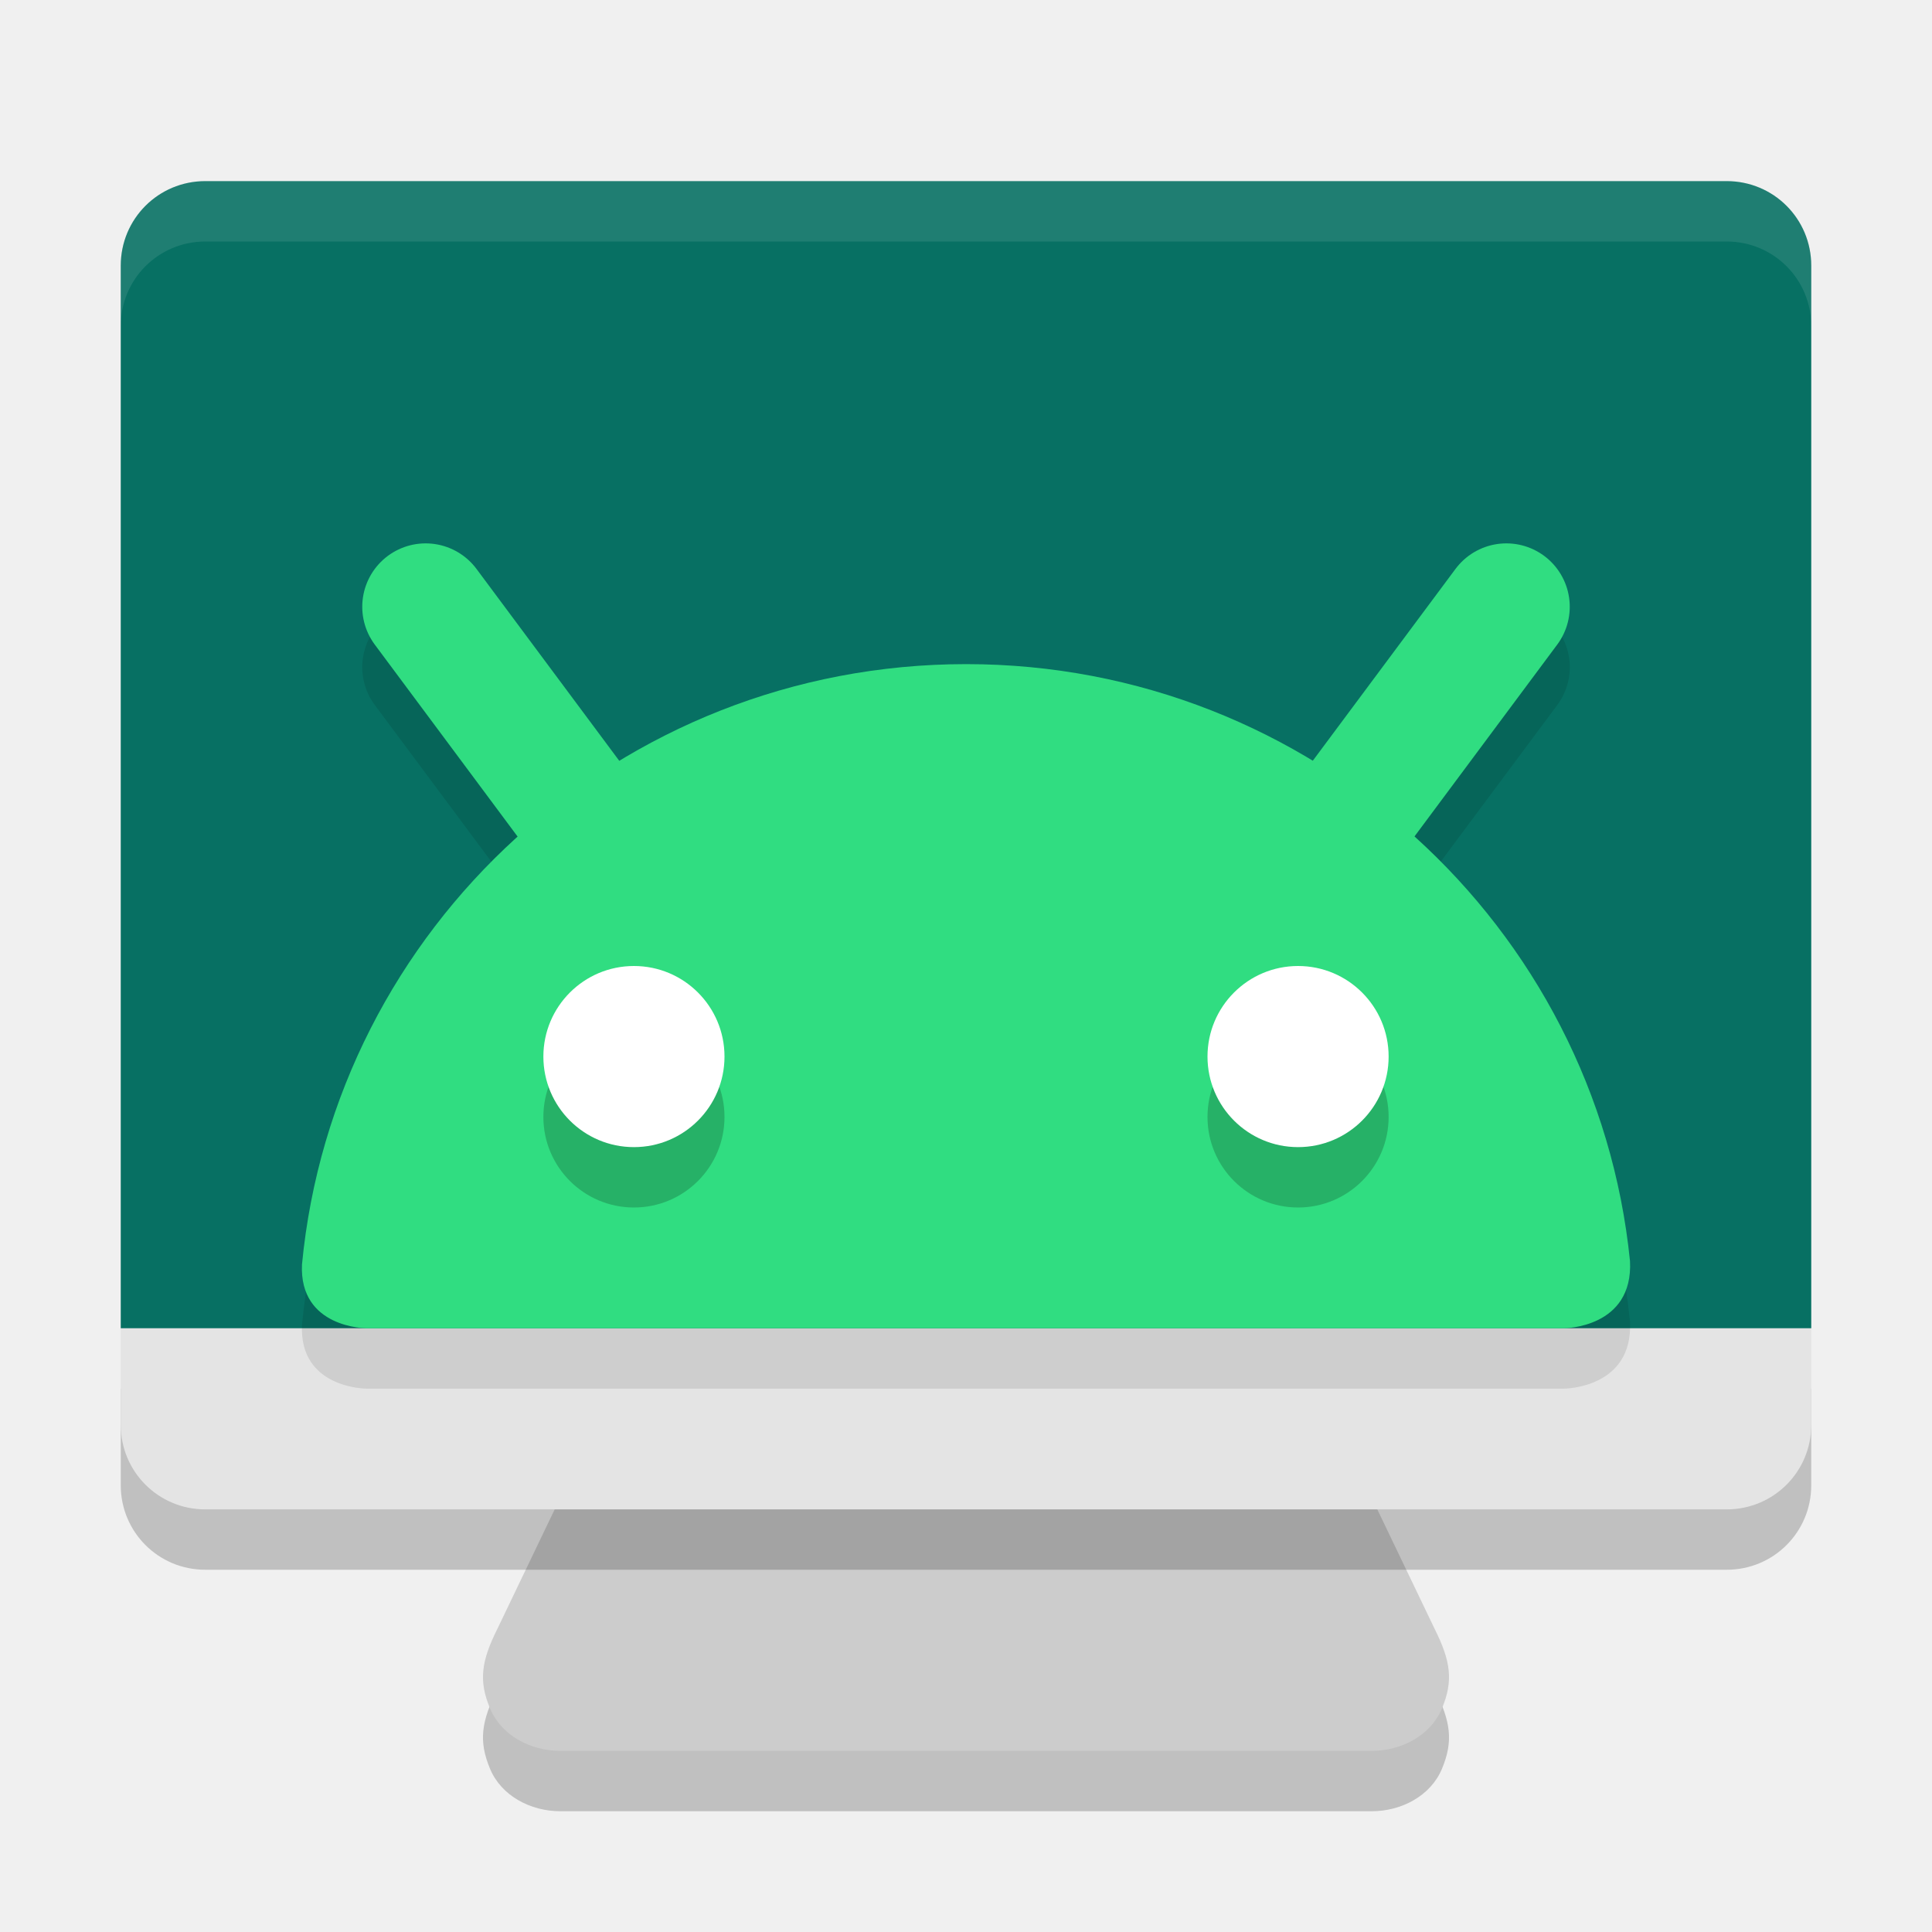
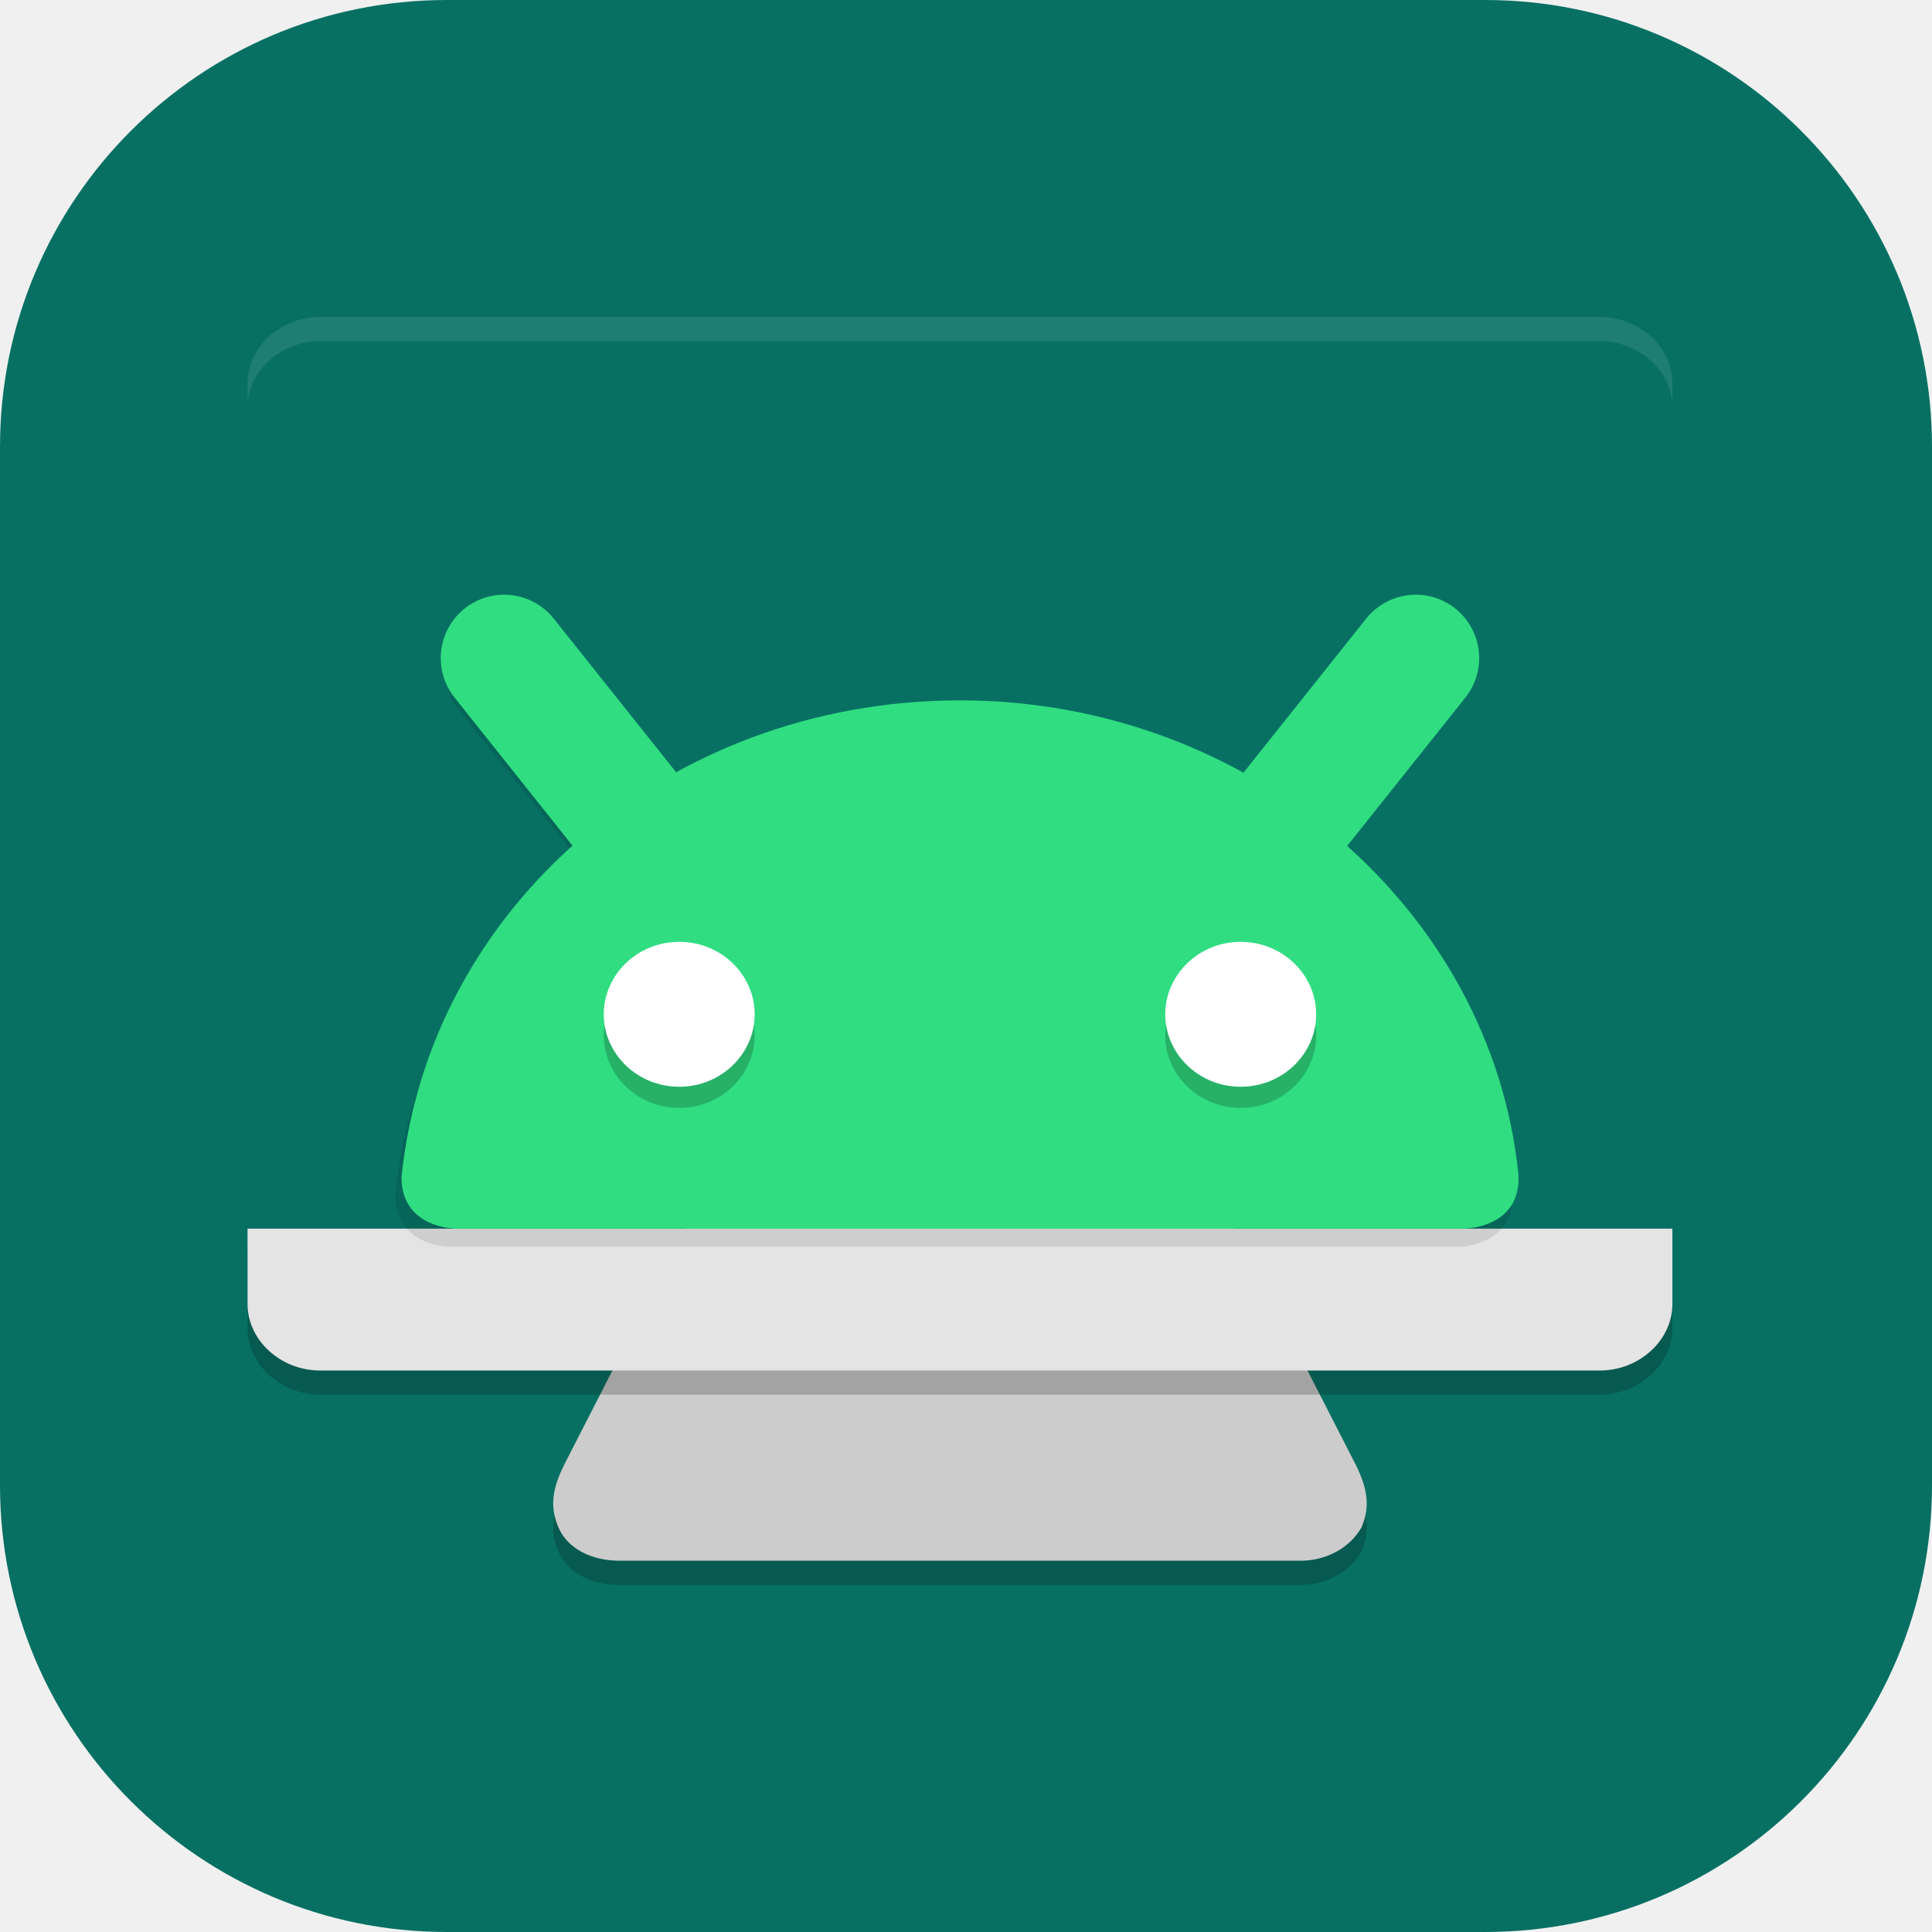
- <svg xmlns="http://www.w3.org/2000/svg" width="32" height="32" version="1.1">
-   <path style="opacity:0.2" d="M 11.231,7.6 C 10.487,7.6 9.746,8.239 9.888,9 L 11.97,20.2 8.239,27.977 C 7.973,28.51 7.923,28.836 8.118,29.3 8.304,29.743 8.784,30 9.283,30 H 16 22.717 c 0.499,0 0.979,-0.257 1.165,-0.7 0.195,-0.464 0.145,-0.79 -0.121,-1.323 L 20.03,20.2 22.112,9 C 22.254,8.239 21.513,7.6 20.769,7.6 H 16 Z" />
-   <path style="fill:#cccccc" d="M 11.231,6.6 C 10.487,6.6 9.746,7.239 9.888,8 L 11.97,19.2 8.239,26.977 C 7.973,27.51 7.923,27.836 8.118,28.3 8.304,28.743 8.784,29 9.283,29 H 16 22.717 c 0.499,0 0.979,-0.257 1.165,-0.7 0.195,-0.464 0.145,-0.79 -0.121,-1.323 L 20.03,19.2 22.112,8 C 22.254,7.239 21.513,6.6 20.769,6.6 H 16 Z" />
-   <path style="opacity:0.2" d="m 2,23 v 1.6 C 2,25.376 2.624,26 3.4,26 H 28.6 C 29.376,26 30,25.376 30,24.6 V 23 Z" />
-   <path style="fill:#e4e4e4" d="m 2,22 v 1.6 C 2,24.376 2.624,25 3.4,25 H 28.6 C 29.376,25 30,24.376 30,23.6 V 22 Z" />
-   <path style="fill:#077063" d="M 3.4,3 C 2.624,3 2,3.624 2,4.4 V 22 H 30 V 4.4 C 30,3.624 29.376,3 28.6,3 Z" />
-   <path style="opacity:0.1" d="m 24.914,10 a 1.05,1.05 0 0 0 -0.807,0.424 l -2.363,3.178 C 20.07,12.586 18.105,12 16.002,12 c -2.105,0 -4.07,0.587 -5.744,1.604 L 7.893,10.424 A 1.05,1.05 0 0 0 7.203,10.012 1.05,1.05 0 0 0 6.424,10.207 1.05,1.05 0 0 0 6.207,11.676 l 2.367,3.182 C 6.596,16.647 5.271,19.141 5.002,21.941 4.951,23 6.068,23 6.068,23 H 25.904 c 0,0 1.149,2.59e-4 1.094,-1.111 -0.28,-2.78 -1.601,-5.257 -3.568,-7.035 l 2.363,-3.176 A 1.05,1.05 0 0 0 25.576,10.207 1.05,1.05 0 0 0 24.914,10 Z" />
-   <path style="fill:none;stroke:#30dd81;stroke-width:2.1;stroke-linecap:round" d="M 9.84,13.8 7.05,10.05" />
-   <path style="fill:none;stroke:#30dd81;stroke-width:2.1;stroke-linecap:round" d="M 22.16,13.8 24.95,10.05" />
-   <path style="fill:#30dd81" d="M 16.002,11 C 10.257,11 5.537,15.363 5.002,20.942 4.951,22.001 6.069,22 6.069,22 H 25.904 c 0,0 1.15,-2.31e-4 1.094,-1.112 C 26.438,15.335 21.728,11 16.002,11 Z" />
-   <path style="opacity:0.2" d="M 10.5,17 A 1.5,1.5 0 0 0 9,18.5 1.5,1.5 0 0 0 10.5,20 1.5,1.5 0 0 0 12,18.5 1.5,1.5 0 0 0 10.5,17 Z m 11,0 A 1.5,1.5 0 0 0 20,18.5 1.5,1.5 0 0 0 21.5,20 1.5,1.5 0 0 0 23,18.5 1.5,1.5 0 0 0 21.5,17 Z" />
-   <path style="fill:#ffffff" d="M 10.5,16 A 1.5,1.5 0 0 1 12,17.5 1.5,1.5 0 0 1 10.5,19 1.5,1.5 0 0 1 9,17.5 1.5,1.5 0 0 1 10.5,16 Z" />
-   <path style="fill:#ffffff" d="M 21.5,16 A 1.5,1.5 0 0 1 23,17.5 1.5,1.5 0 0 1 21.5,19 1.5,1.5 0 0 1 20,17.5 1.5,1.5 0 0 1 21.5,16 Z" />
-   <path style="fill:#ffffff;opacity:0.1" d="M 3.4 3 C 2.625 3 2 3.625 2 4.4 L 2 5.4 C 2 4.625 2.625 4 3.4 4 L 28.6 4 C 29.375 4 30 4.625 30 5.4 L 30 4.4 C 30 3.625 29.375 3 28.6 3 L 3.4 3 z" />
+ <svg xmlns="http://www.w3.org/2000/svg" id="_图层_1" data-name="图层_1" version="1.1" viewBox="0 0 64 64" width="32" height="32">
+   <defs>
+     <style>
+       .st0 {
+         fill: #077063;
+       }
+ 
+       .st1 {
+         fill: none;
+         stroke: #30dd81;
+         stroke-linecap: round;
+         stroke-width: 4.2px;
+       }
+ 
+       .st2 {
+         fill: #30dd81;
+       }
+ 
+       .st3, .st4 {
+         fill: #fff;
+       }
+ 
+       .st5, .st6, .st4 {
+         isolation: isolate;
+       }
+ 
+       .st5, .st4 {
+         opacity: .1;
+       }
+ 
+       .st6 {
+         opacity: .2;
+       }
+ 
+       .st7 {
+         fill: #ccc;
+       }
+ 
+       .st8 {
+         fill: #e4e4e4;
+       }
+     </style>
+   </defs>
+   <rect class="st0" width="64" height="64" rx="14.8" ry="14.8" />
+   <path class="st6" d="M23.8,17c-1.3,0-2.5,1-2.3,2.2l3.5,17.8-6.3,12.3c-.4.8-.5,1.4-.2,2.1.3.7,1.1,1.1,2,1.1h22.6c.8,0,1.6-.4,2-1.1.3-.7.2-1.3-.2-2.1l-6.3-12.3,3.5-17.8c.2-1.2-1-2.2-2.3-2.2h-16.1Z" />
+   <path class="st7" d="M23.8,16.2c-1.3,0-2.5,1-2.3,2.2l3.5,17.8-6.3,12.3c-.4.8-.5,1.4-.2,2.1.3.7,1.1,1.1,2,1.1h22.6c.8,0,1.6-.4,2-1.1.3-.7.2-1.3-.2-2.1l-6.3-12.3,3.5-17.8c.2-1.2-1-2.2-2.3-2.2h-16.1Z" />
+   <path class="st6" d="M8.2,41.5v2.5c0,1.2,1.1,2.2,2.4,2.2h42.4c1.3,0,2.4-1,2.4-2.2v-2.5H8.2Z" />
+   <path class="st8" d="M8.2,40.7v2.5c0,1.2,1.1,2.2,2.4,2.2h42.4c1.3,0,2.4-1,2.4-2.2v-2.5H8.2Z" />
+   <path class="st0" d="M10.6,10.5c-1.3,0-2.4,1-2.4,2.2v27.9h47.1V12.8c0-1.2-1.1-2.2-2.4-2.2H10.6Z" />
+   <path class="st5" d="M46.8,20.8c-.5,0-1,.3-1.4.7l-4,5c-2.8-1.6-6.1-2.5-9.7-2.5s-6.9.9-9.7,2.5l-4-5c-.3-.4-.7-.6-1.2-.7-.5,0-.9,0-1.3.3-.8.5-.9,1.6-.4,2.3l4,5c-3.3,2.8-5.6,6.8-6,11.2,0,1.7,1.8,1.7,1.8,1.7h33.4s1.9,0,1.8-1.8c-.5-4.4-2.7-8.3-6-11.2l4-5c.6-.7.4-1.8-.4-2.3,0,0,0,0,0,0-.3-.2-.7-.3-1.1-.3Z" />
+   <path class="st1" d="M21.4,27.7l-4.7-5.9" />
+   <path class="st1" d="M42.2,27.7l4.7-5.9" />
+   <path class="st2" d="M31.8,23.2c-9.7,0-17.6,6.9-18.5,15.8,0,1.7,1.8,1.7,1.8,1.7h33.4s1.9,0,1.8-1.8c-.9-8.8-8.9-15.7-18.5-15.7Z" />
+   <path class="st6" d="M22.5,31.9c-1.4,0-2.5,1.1-2.5,2.4s1.1,2.4,2.5,2.4,2.5-1.1,2.5-2.4-1.1-2.4-2.5-2.4ZM41.1,31.9c-1.4,0-2.5,1.1-2.5,2.4s1.1,2.4,2.5,2.4,2.5-1.1,2.5-2.4-1.1-2.4-2.5-2.4Z" />
+   <path class="st3" d="M22.5,31.2c1.4,0,2.5,1.1,2.5,2.4s-1.1,2.4-2.5,2.4-2.5-1.1-2.5-2.4,1.1-2.4,2.5-2.4Z" />
+   <path class="st3" d="M41.1,31.2c1.4,0,2.5,1.1,2.5,2.4s-1.1,2.4-2.5,2.4-2.5-1.1-2.5-2.4,1.1-2.4,2.5-2.4Z" />
+   <path class="st4" d="M10.6,10.5c-1.3,0-2.4,1-2.4,2.2v.8c0-1.2,1.1-2.2,2.4-2.2h42.4c1.3,0,2.4,1,2.4,2.2v-.8c0-1.2-1.1-2.2-2.4-2.2H10.6Z" />
</svg>
